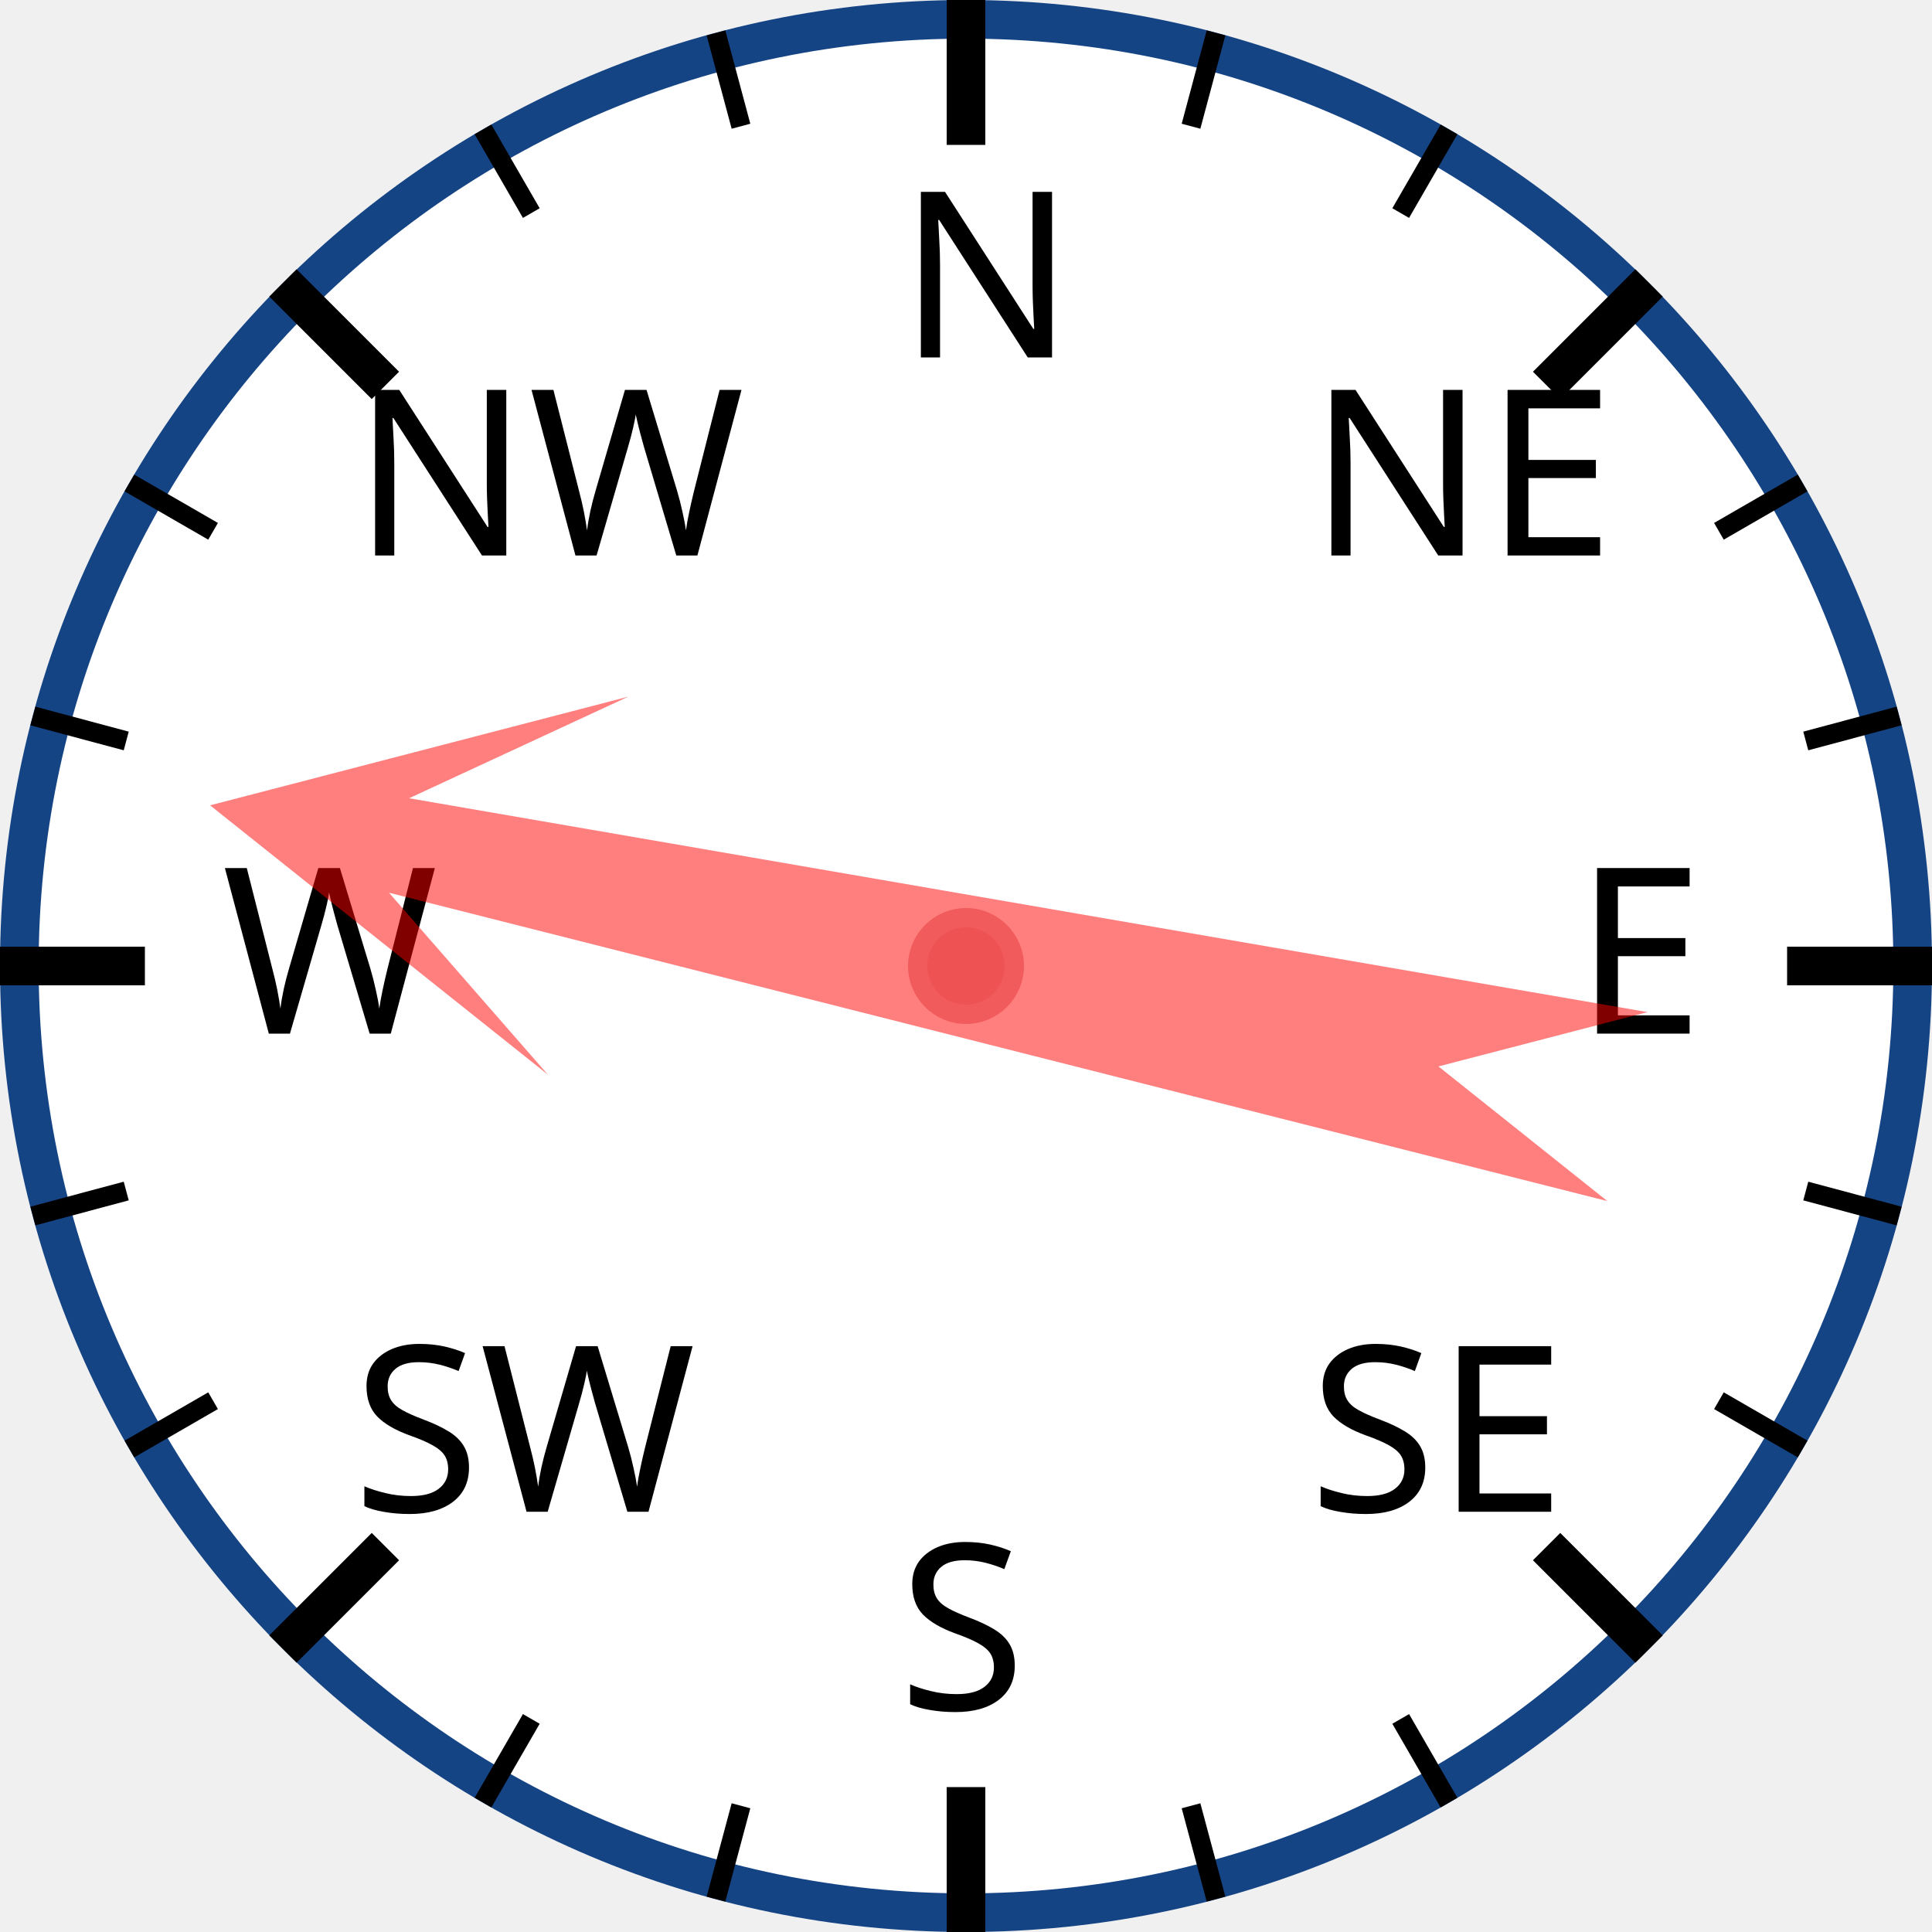
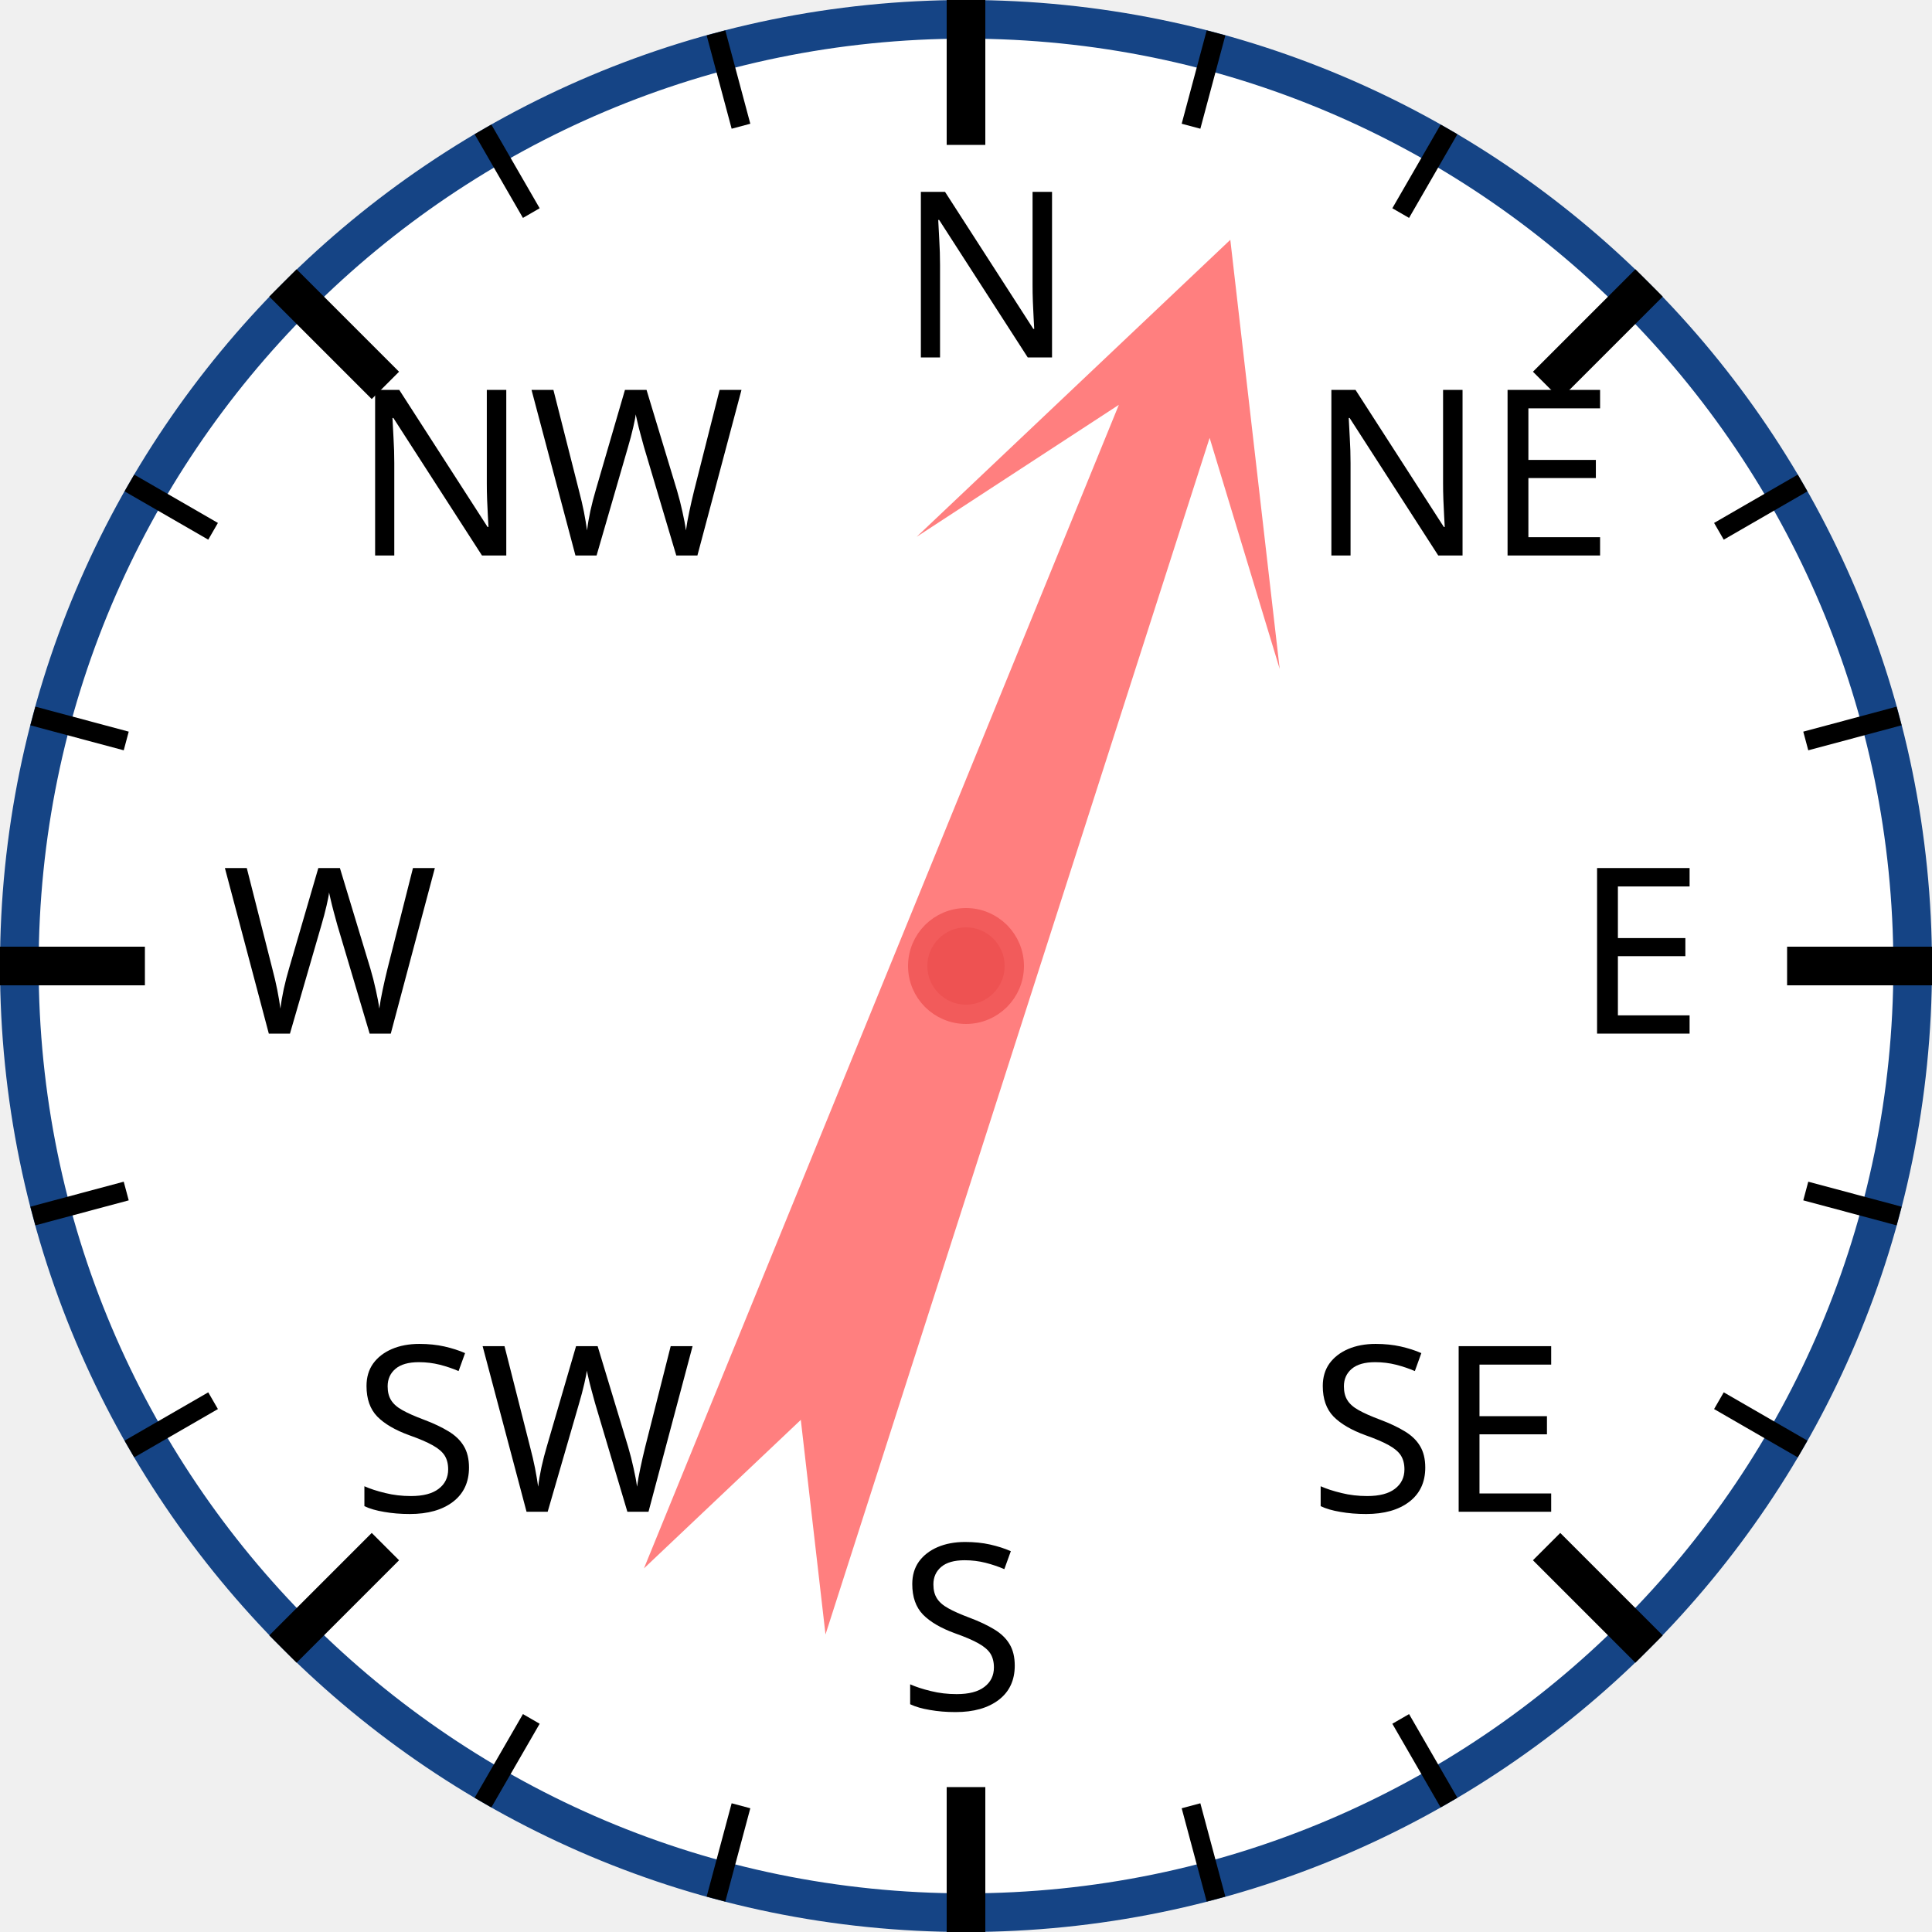
<svg xmlns="http://www.w3.org/2000/svg" width="120px" height="120px" viewBox="0 0 200 200">
  <circle cx="100" cy="100" r="98" style="fill: white; stroke: #154485; stroke-width: 4;" />
  <text x="93.0" y="37.0" style="font-family: sans-serif; font-size: 18pt;">N</text>
  <line x1="100.0" y1="0.0" x2="100.0" y2="15.0" style="stroke: black; stroke-width: 4;" />
  <line x1="74.118" y1="3.407" x2="76.706" y2="13.067" style="stroke: black; stroke-width: 2;" />
  <line x1="50" y1="13.397" x2="55" y2="22.058" style="stroke: black; stroke-width: 2;" />
  <text x="36.503" y="57.503" style="font-family: sans-serif; font-size: 18pt;">NW</text>
  <line x1="29.289" y1="29.289" x2="39.896" y2="39.896" style="stroke: black; stroke-width: 4;" />
  <line x1="13.397" y1="50" x2="22.058" y2="55" style="stroke: black; stroke-width: 2;" />
  <line x1="3.407" y1="74.118" x2="13.067" y2="76.706" style="stroke: black; stroke-width: 2;" />
  <text x="23.0" y="107.0" style="font-family: sans-serif; font-size: 18pt;">W</text>
  <line x1="0.0" y1="100.0" x2="15.0" y2="100.0" style="stroke: black; stroke-width: 4;" />
  <line x1="3.407" y1="125.882" x2="13.067" y2="123.294" style="stroke: black; stroke-width: 2;" />
  <line x1="13.397" y1="150" x2="22.058" y2="145" style="stroke: black; stroke-width: 2;" />
  <text x="36.503" y="156.497" style="font-family: sans-serif; font-size: 18pt;">SW</text>
  <line x1="29.289" y1="170.711" x2="39.896" y2="160.104" style="stroke: black; stroke-width: 4;" />
  <line x1="50" y1="186.603" x2="55" y2="177.942" style="stroke: black; stroke-width: 2;" />
  <line x1="74.118" y1="196.593" x2="76.706" y2="186.933" style="stroke: black; stroke-width: 2;" />
  <text x="93" y="177.0" style="font-family: sans-serif; font-size: 18pt;">S</text>
  <line x1="100" y1="200.0" x2="100" y2="185.0" style="stroke: black; stroke-width: 4;" />
  <line x1="125.882" y1="196.593" x2="123.294" y2="186.933" style="stroke: black; stroke-width: 2;" />
  <line x1="150.0" y1="186.603" x2="145.0" y2="177.942" style="stroke: black; stroke-width: 2;" />
  <text x="135.497" y="156.497" style="font-family: sans-serif; font-size: 18pt;">SE</text>
  <line x1="170.711" y1="170.711" x2="160.104" y2="160.104" style="stroke: black; stroke-width: 4;" />
  <line x1="186.603" y1="150" x2="177.942" y2="145" style="stroke: black; stroke-width: 2;" />
  <line x1="196.593" y1="125.882" x2="186.933" y2="123.294" style="stroke: black; stroke-width: 2;" />
  <text x="163.0" y="107" style="font-family: sans-serif; font-size: 18pt;">E</text>
  <line x1="200.0" y1="100" x2="185.0" y2="100" style="stroke: black; stroke-width: 4;" />
  <line x1="196.593" y1="74.118" x2="186.933" y2="76.706" style="stroke: black; stroke-width: 2;" />
  <line x1="186.603" y1="50" x2="177.942" y2="55" style="stroke: black; stroke-width: 2;" />
  <text x="135.497" y="57.503" style="font-family: sans-serif; font-size: 18pt;">NE</text>
  <line x1="170.711" y1="29.289" x2="160.104" y2="39.896" style="stroke: black; stroke-width: 4;" />
  <line x1="150" y1="13.397" x2="145" y2="22.058" style="stroke: black; stroke-width: 2;" />
  <line x1="125.882" y1="3.407" x2="123.294" y2="13.067" style="stroke: black; stroke-width: 2;" />
-   <polygon points="100 20 120 60 105 40 110 170 100 150 90 170 95 40 80 60" style="fill: red; fill-opacity: 0.5;" transform="rotate(282,100,100)" />
+   <polygon points="100 20 120 60 105 40 110 170 100 150 90 170 95 40 80 60" style="fill: red; fill-opacity: 0.5;" transform="rotate(20,100,100)" />
  <circle cx="100" cy="100" r="5" style="fill: #EE5252; stroke: #F25B5B; stroke-width: 2;" />
</svg>
